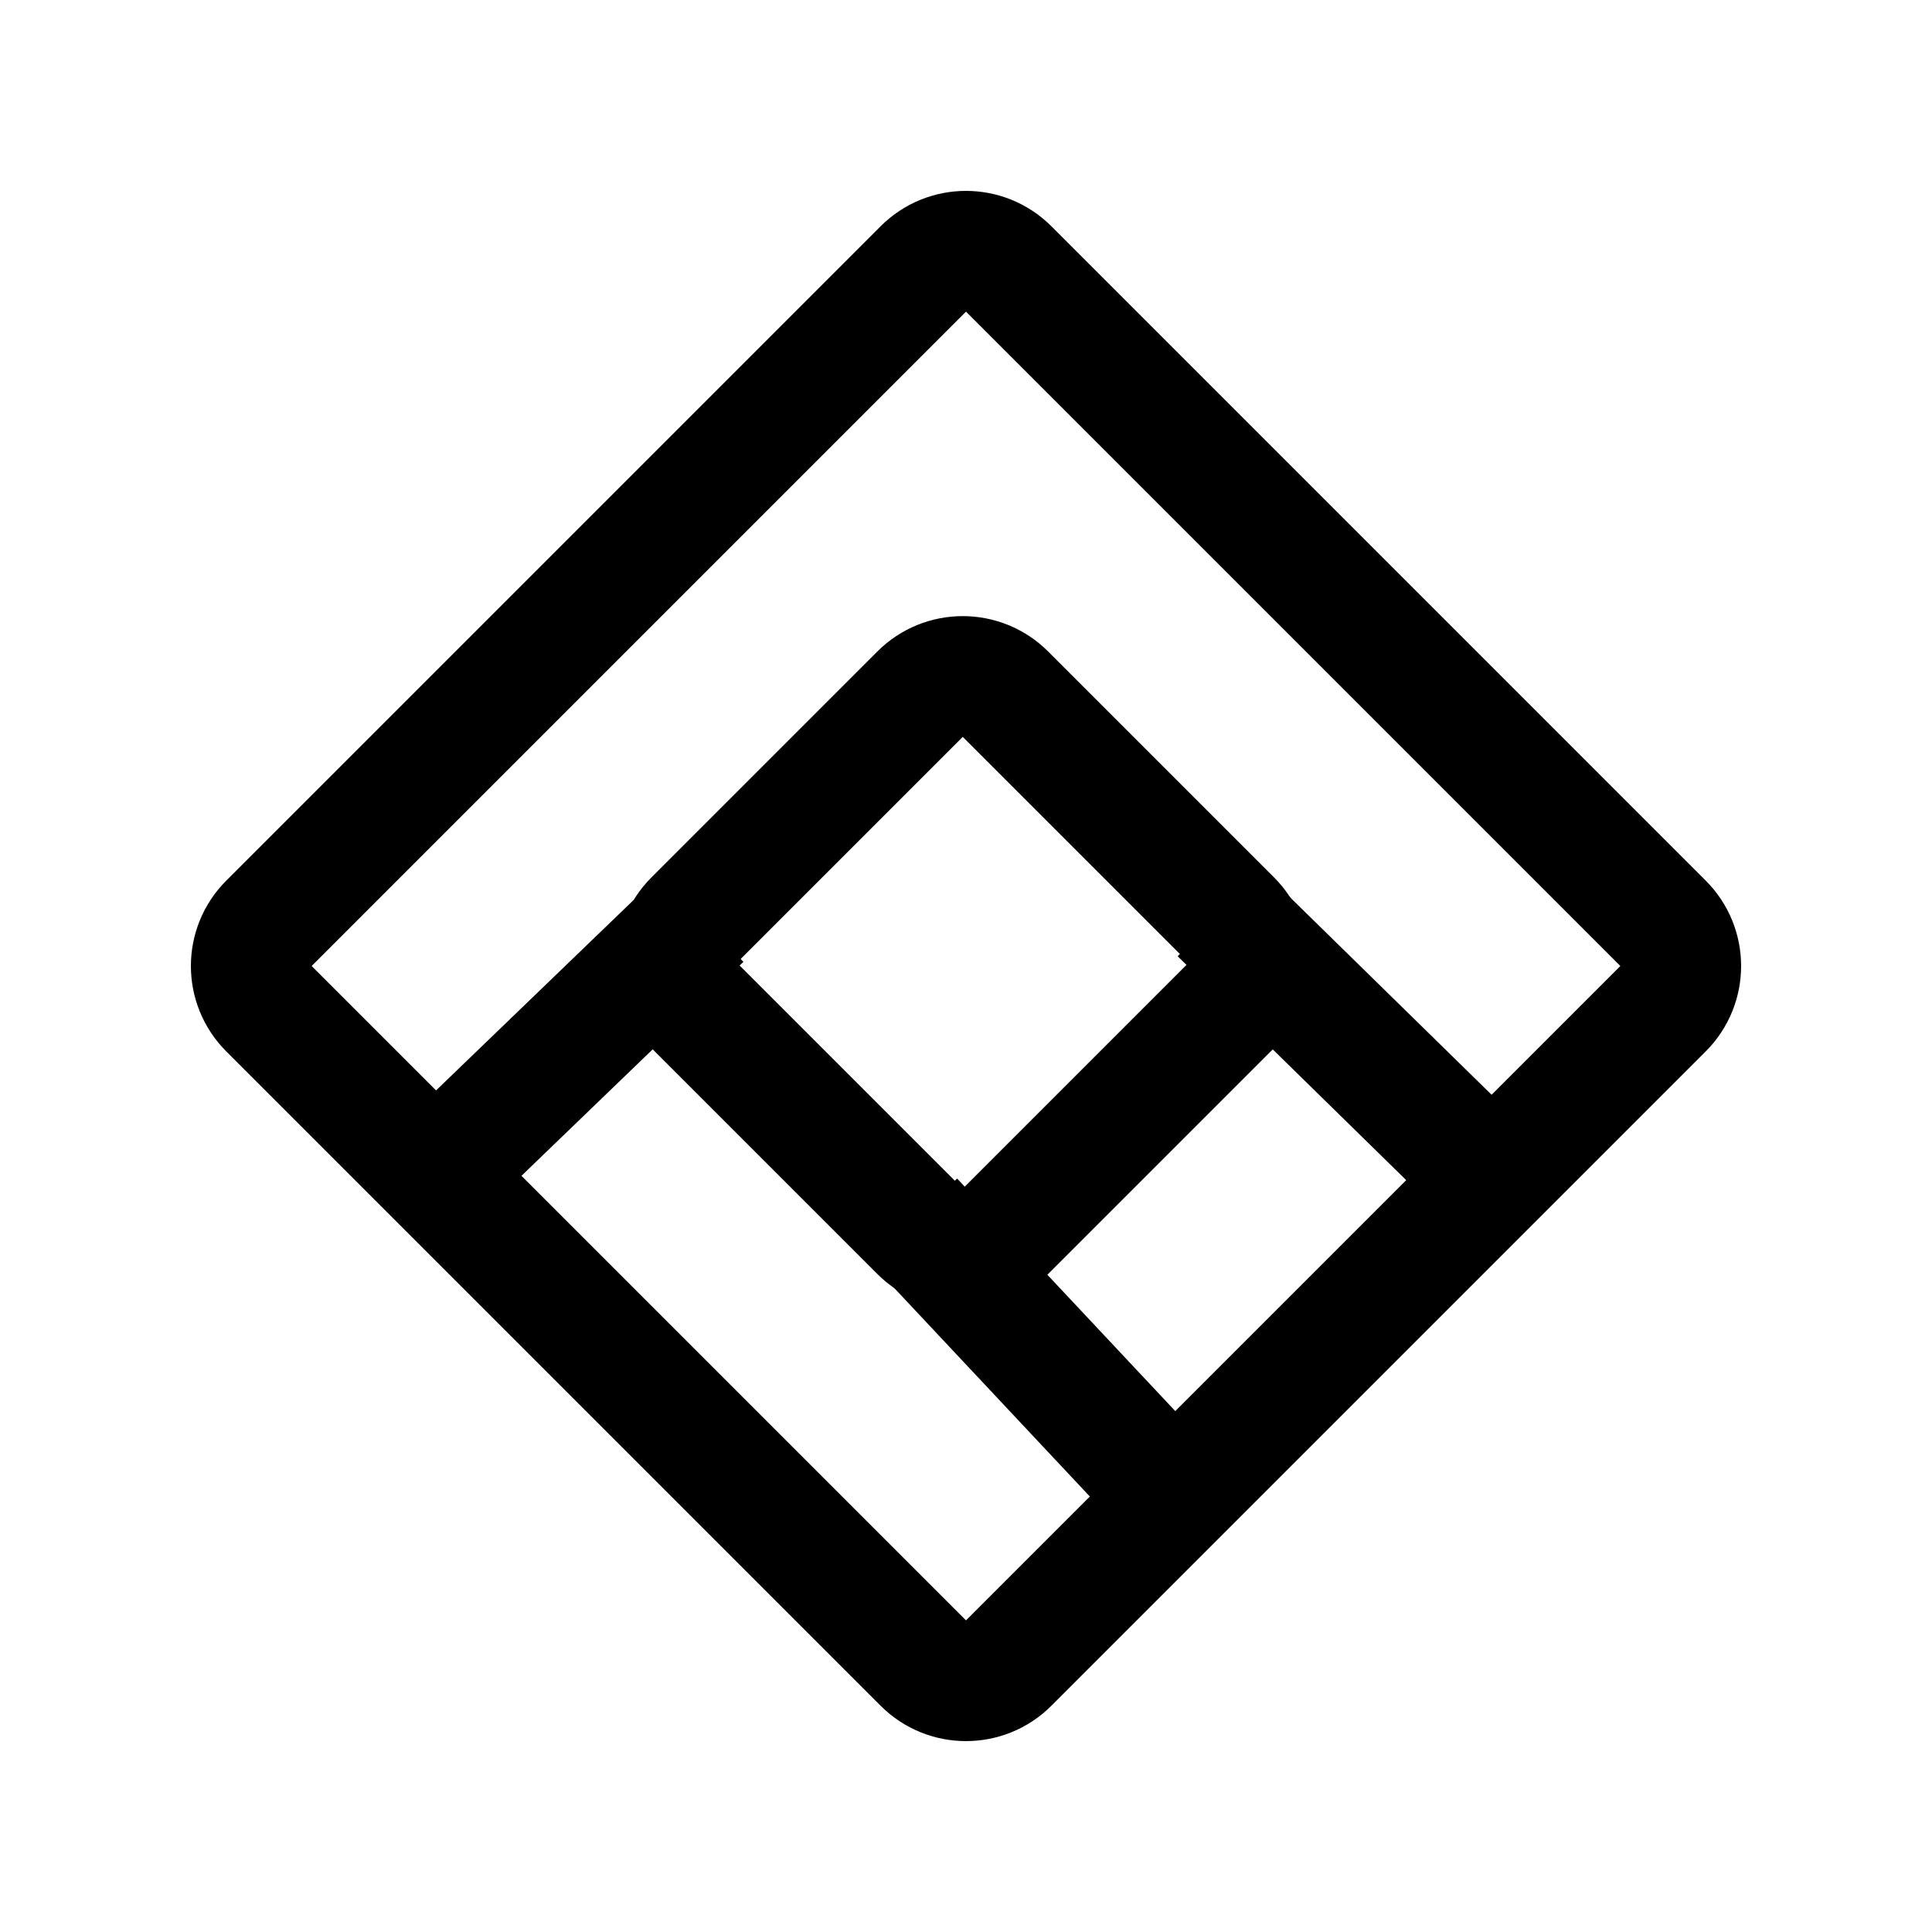
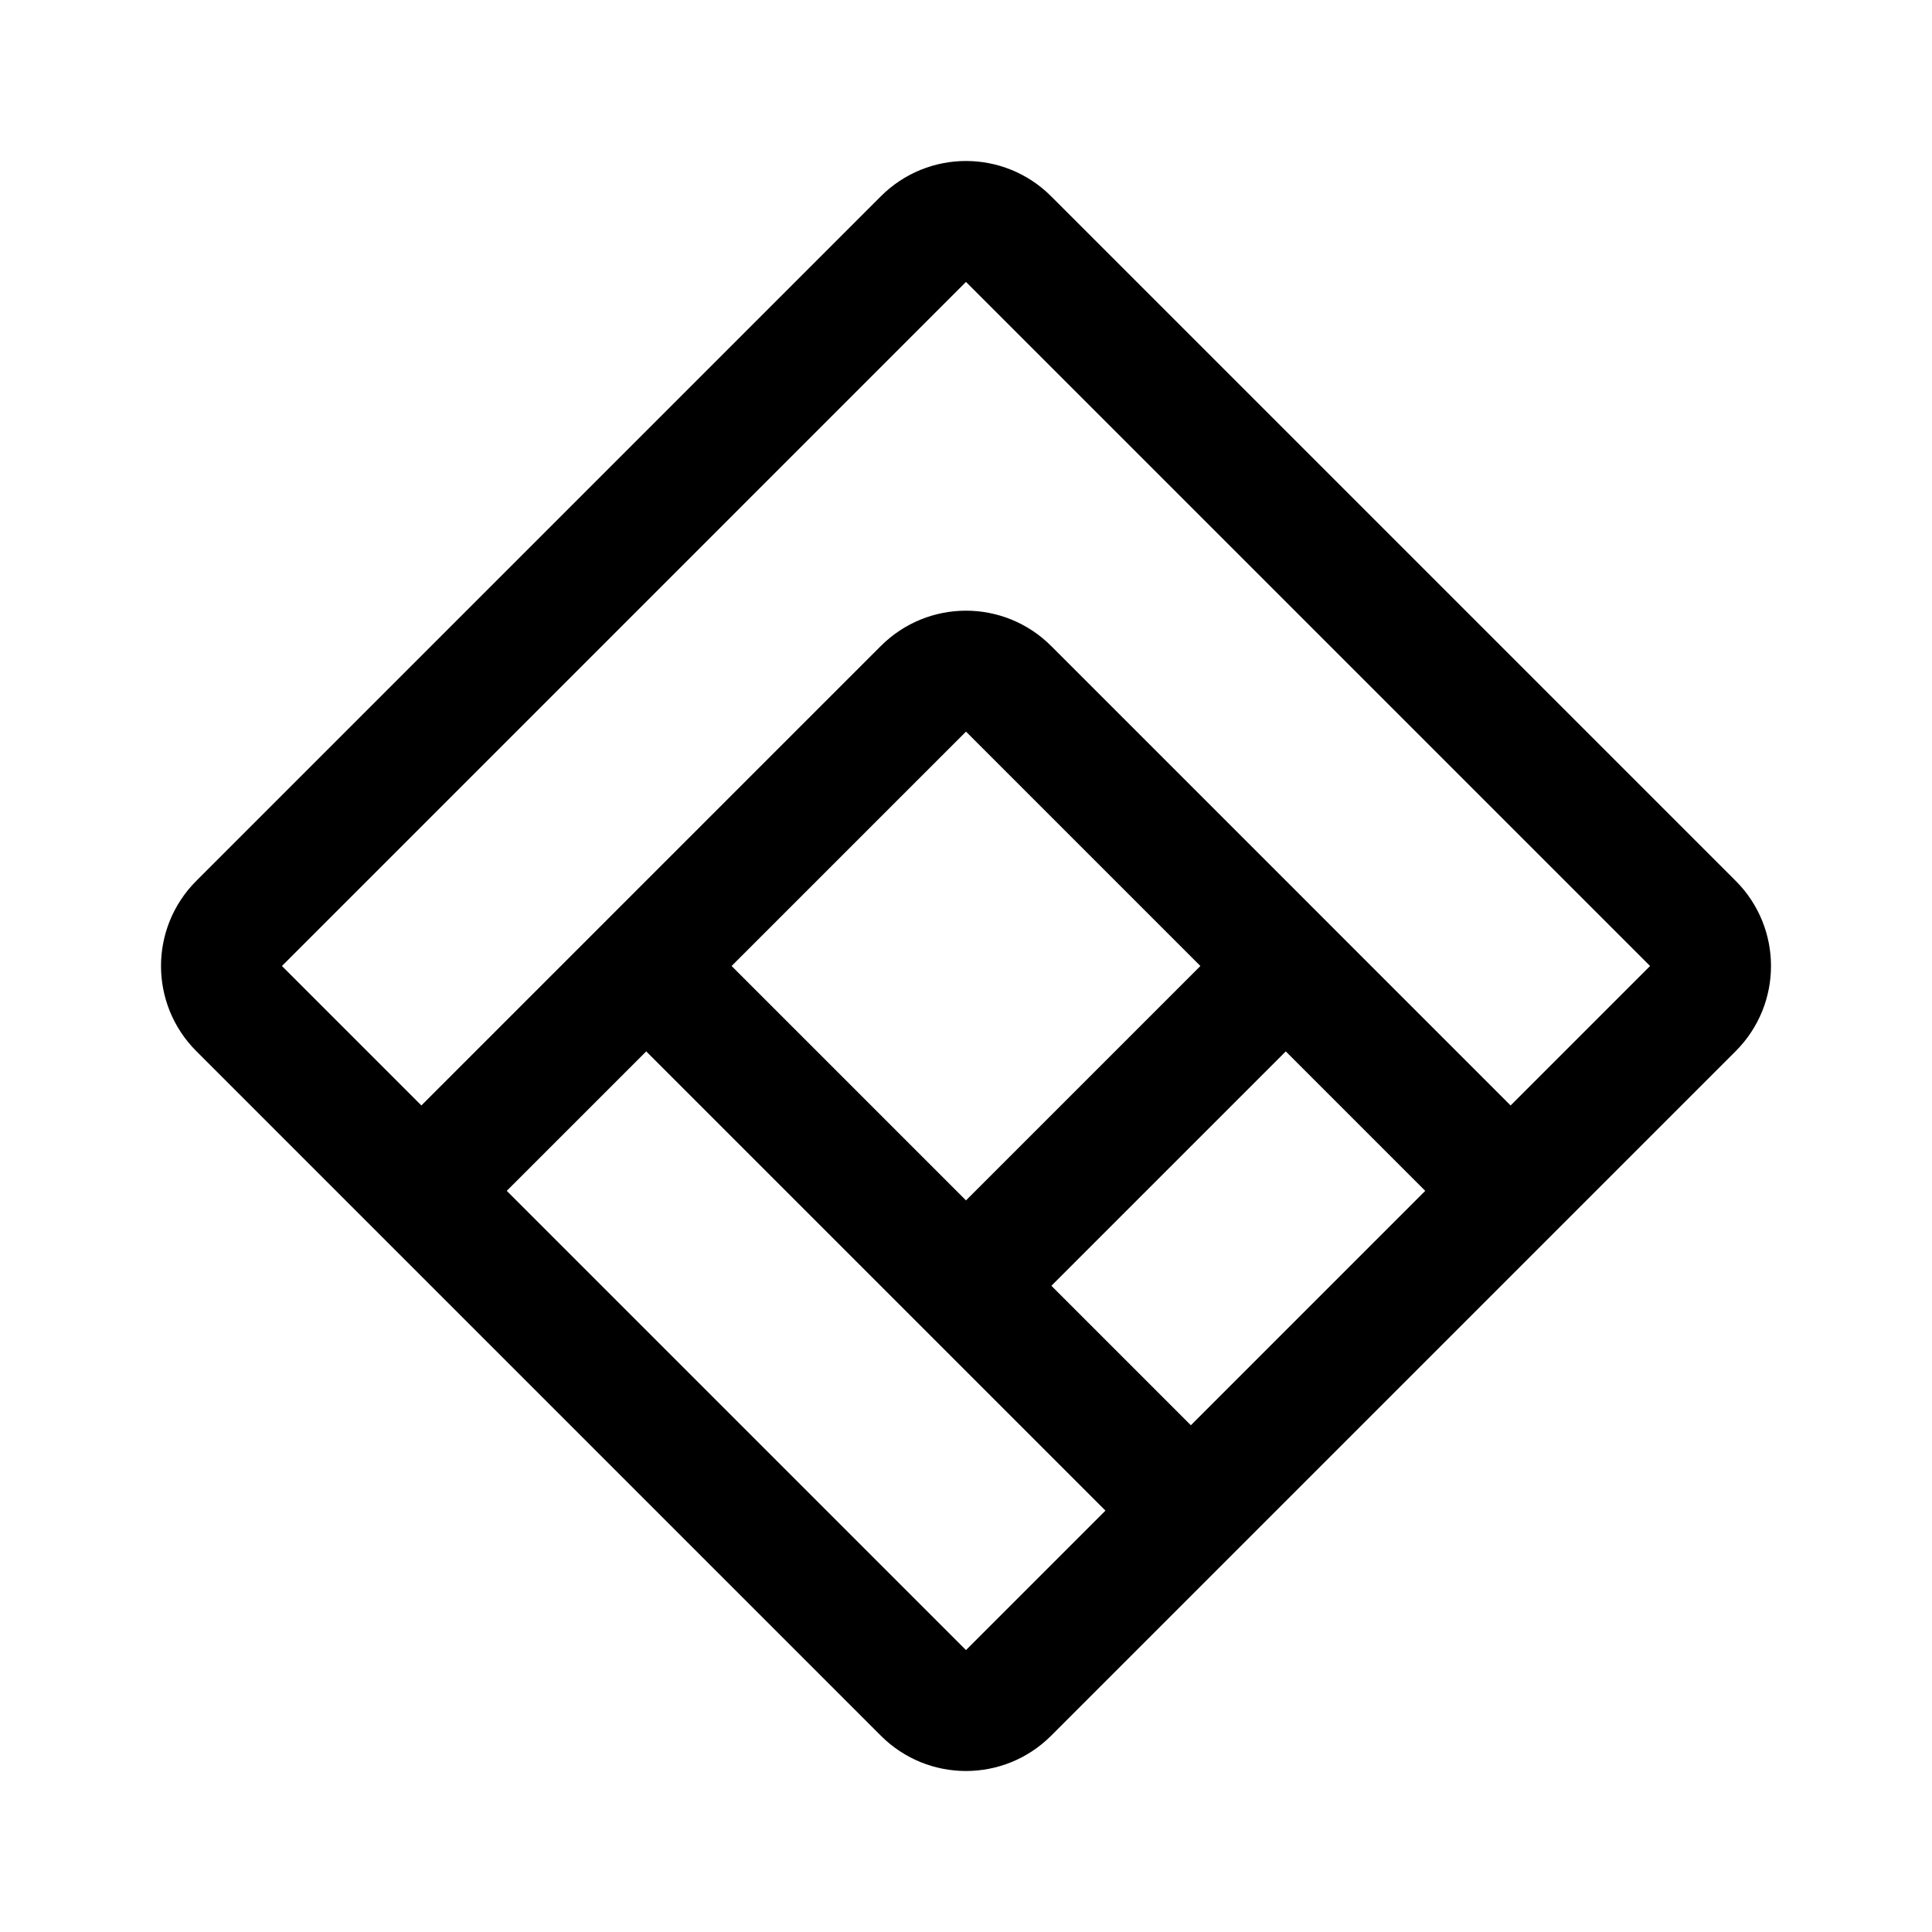
- <svg xmlns="http://www.w3.org/2000/svg" width="192" height="192" viewBox="0 0 192 192" fill="none">
-   <path d="M100.243 26.728L165.272 91.758C167.615 94.101 167.615 97.9 165.272 100.243L100.243 165.273C97.9 167.615 94.1 167.615 91.757 165.273L26.728 100.243C24.385 97.9 24.385 94.101 26.728 91.758L91.757 26.728C94.1 24.385 97.9 24.385 100.243 26.728Z" stroke="black" stroke-width="12" stroke-linejoin="round" />
-   <rect x="95.677" y="64.744" width="43.746" height="43.746" rx="6" transform="rotate(45 95.6768 64.7439)" stroke="black" stroke-width="12" stroke-linejoin="round" />
-   <path d="M69.718 91.269L47.414 112.767" stroke="black" stroke-width="12" stroke-linejoin="round" />
-   <path d="M121.231 90.744L144.216 113.259" stroke="black" stroke-width="12" stroke-linejoin="round" />
-   <path d="M90.743 121.231L112.767 144.707" stroke="black" stroke-width="12" stroke-linejoin="round" />
+ <svg xmlns="http://www.w3.org/2000/svg" width="192" height="192" fill="none">
+   <path d="M127.779 96 96 127.779M127.779 96l-27.566-27.566a5.958 5.958 0 0 0-8.426 0L64.22 96m63.558 0 22.345 22.345M64.221 96 96 127.779l22.345 22.345M64.221 96l-22.345 22.345m0 0 49.91 49.91a5.958 5.958 0 0 0 8.427 0l18.132-18.131m-76.469-31.779-18.13-18.132a5.958 5.958 0 0 1 0-8.426l68.04-68.042a5.958 5.958 0 0 1 8.427 0l68.042 68.042a5.958 5.958 0 0 1 0 8.426l-18.131 18.132m-31.779 31.779 31.779-31.779" stroke="#000" stroke-width="12" stroke-linecap="round" stroke-linejoin="round" />
</svg>
